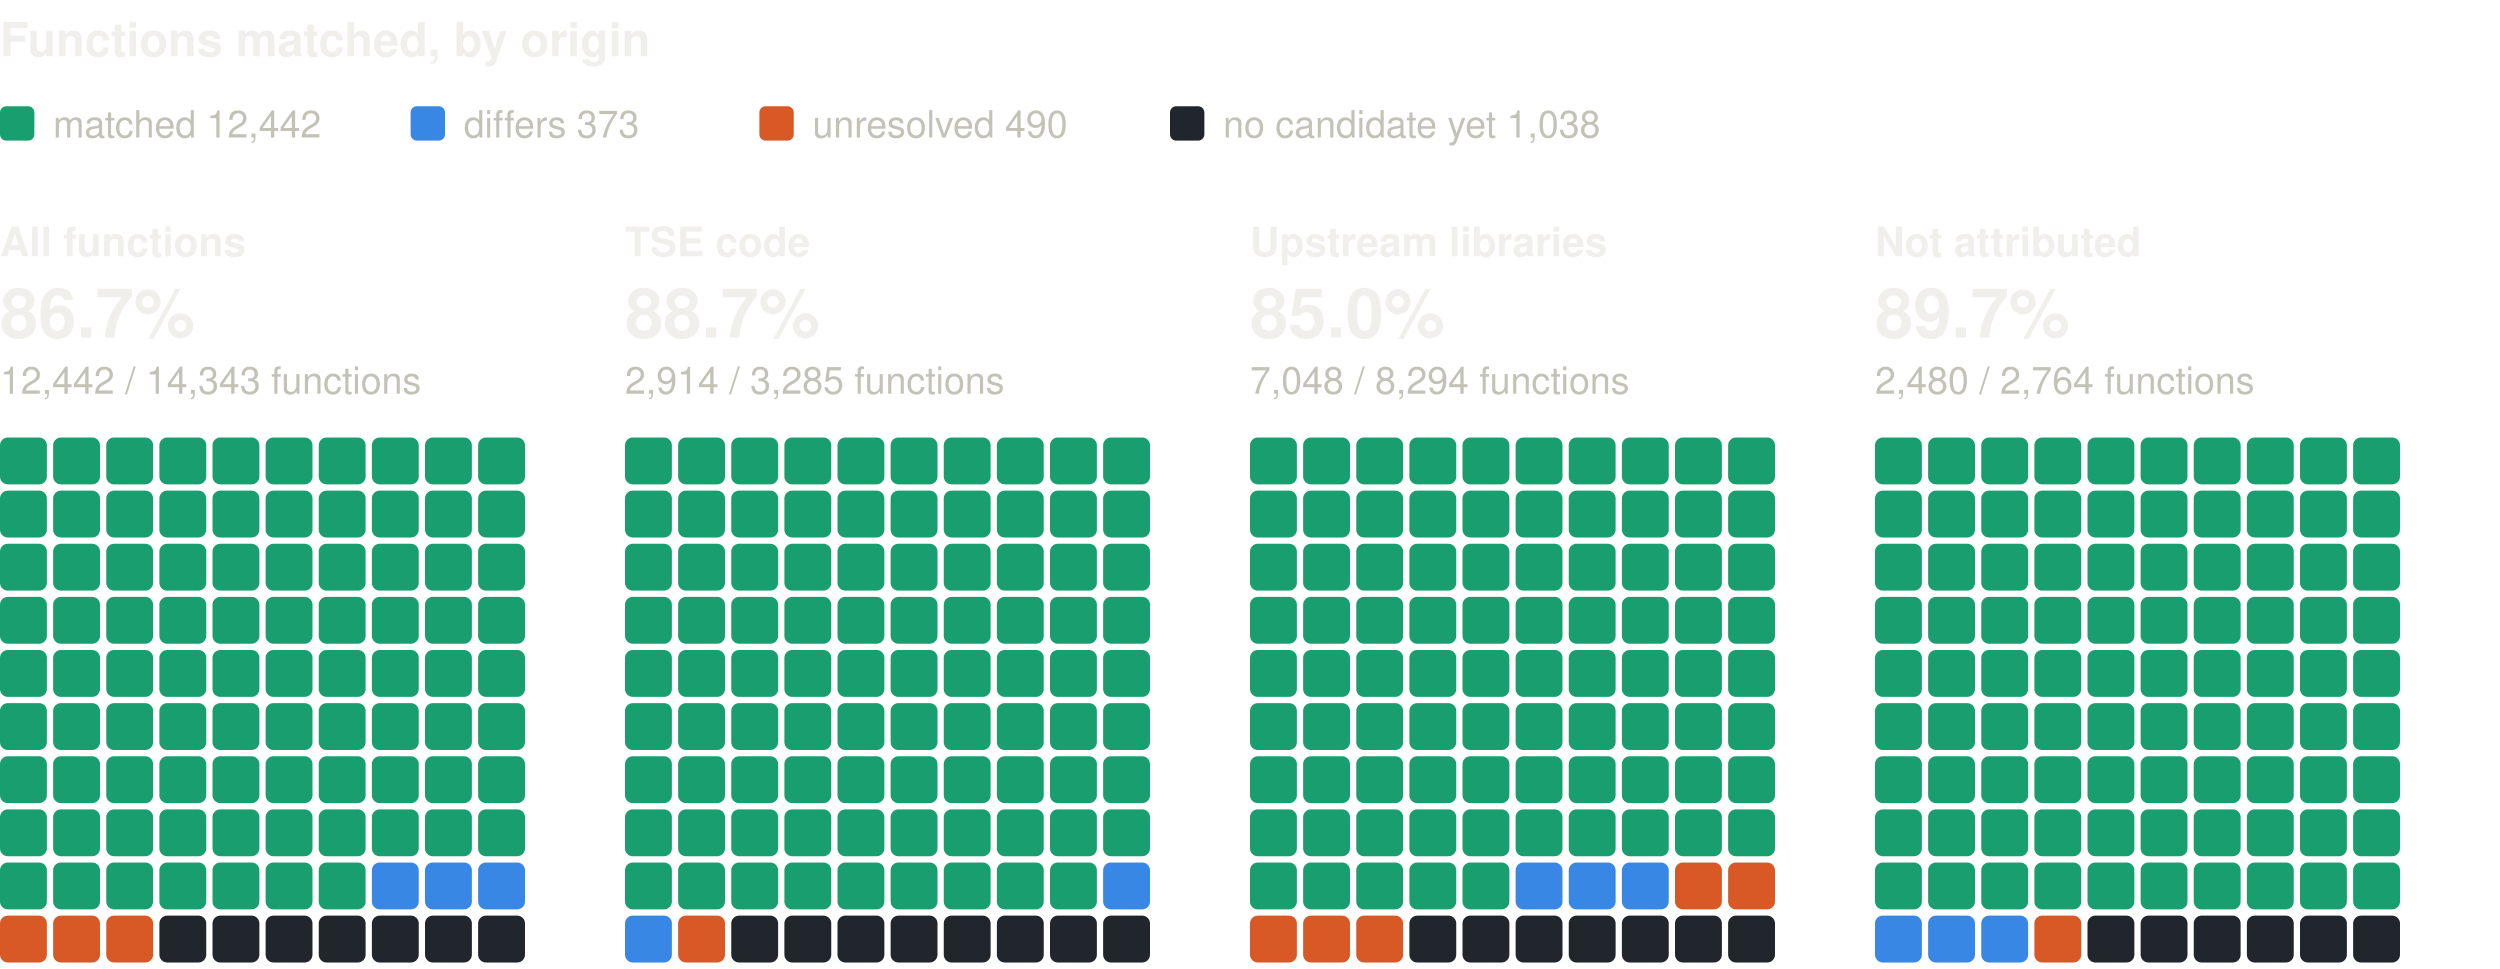
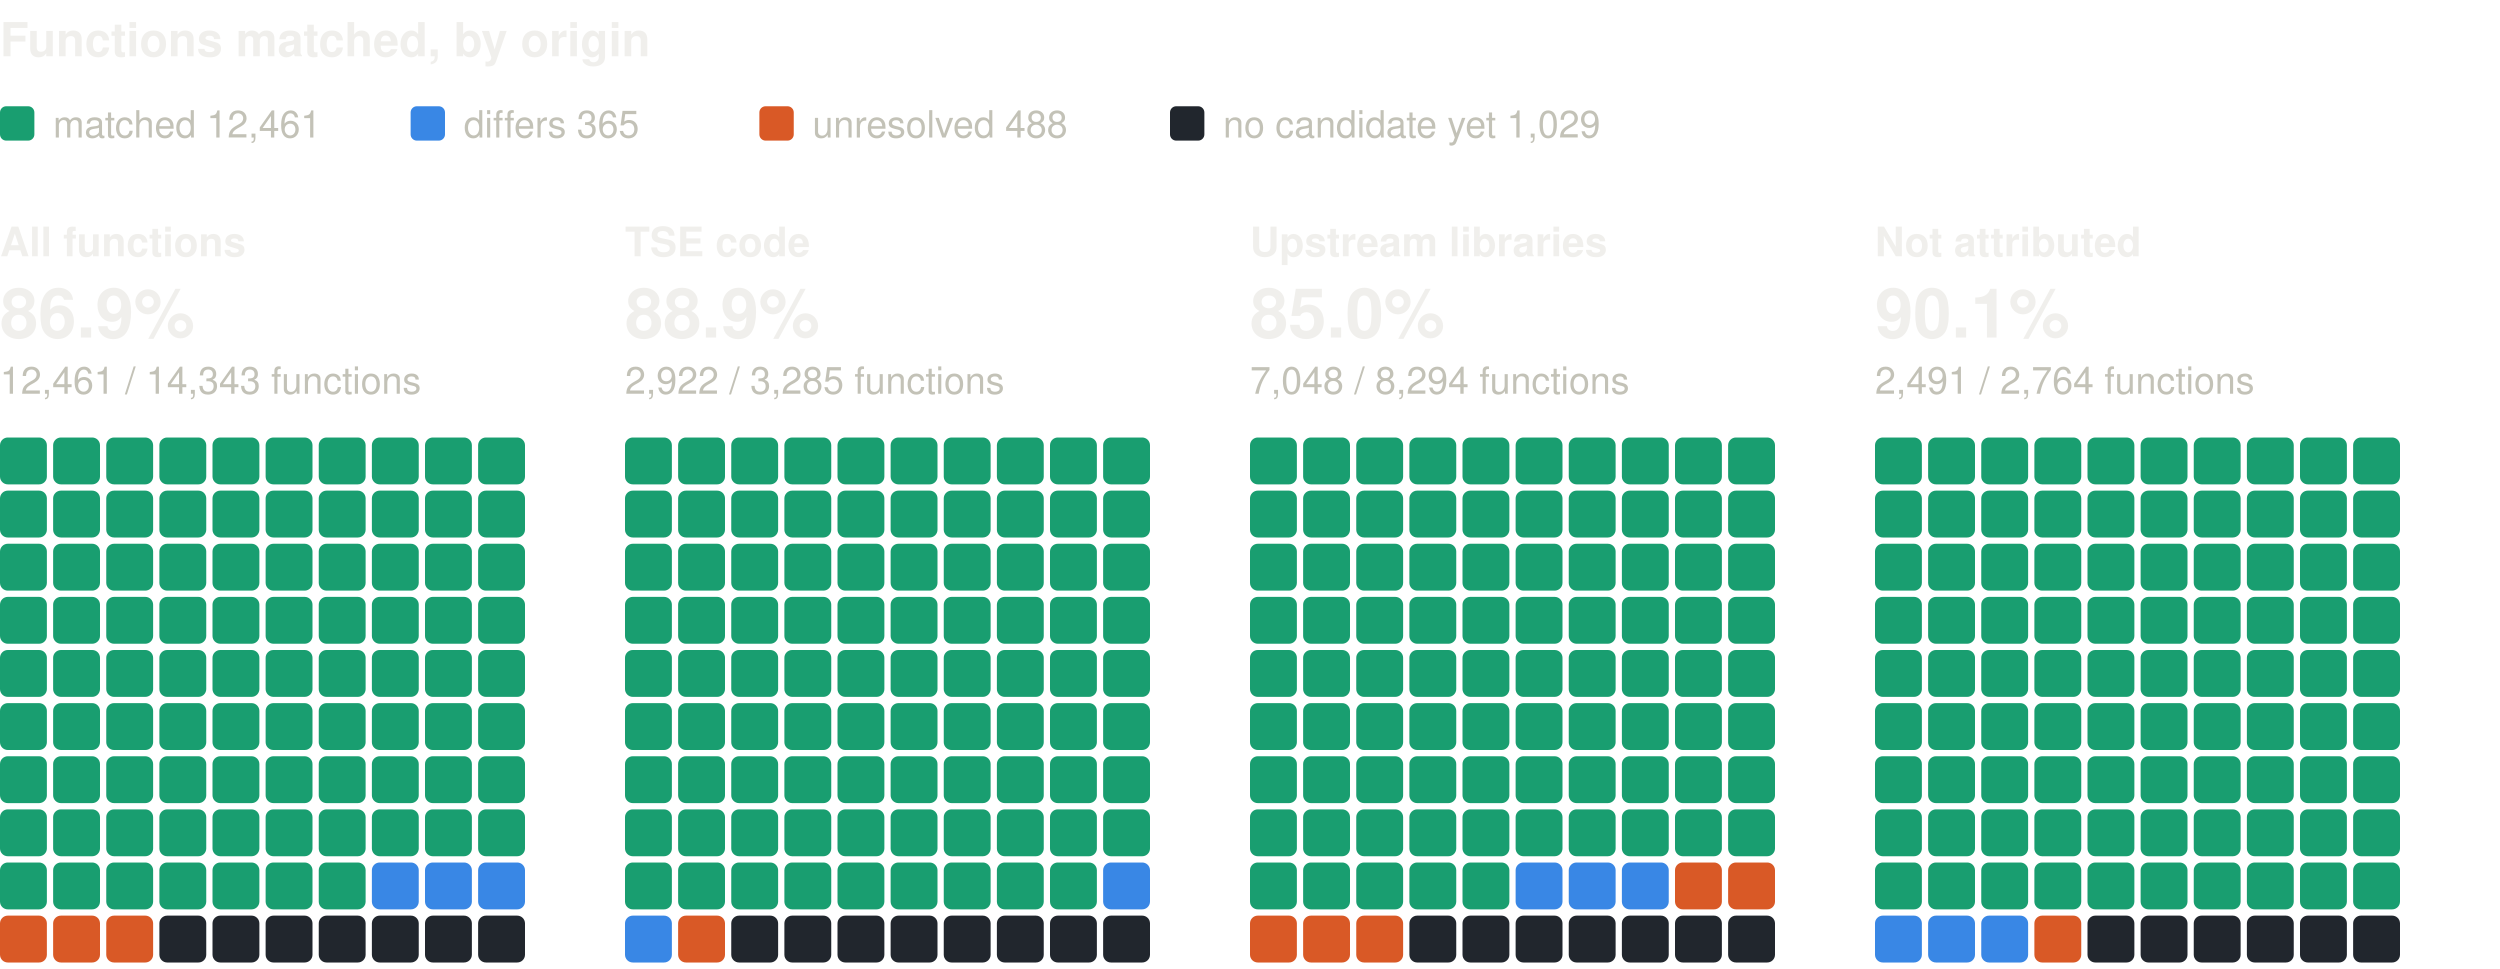
<svg xmlns="http://www.w3.org/2000/svg" width="800" height="310" viewBox="0 0 800 310" role="img" aria-label="Functions matched, by origin: one square per percent, coloured by verdict" font-family="system-ui, -apple-system, 'Segoe UI', Helvetica, Arial, sans-serif">
  <text x="0" y="18" font-size="15" fill="#f0efec" font-weight="600">Functions matched, by origin</text>
  <rect x="0" y="34" width="11" height="11" rx="2" fill="#199e70" />
-   <text x="17" y="44" font-size="12" fill="#c3c2b7">matched 12,442</text>
+   <text x="17" y="44" font-size="12" fill="#c3c2b7">matched 12,461</text>
  <rect x="131.4" y="34" width="11" height="11" rx="2" fill="#3987e5" />
-   <text x="148.4" y="44" font-size="12" fill="#c3c2b7">differs 373</text>
+   <text x="148.4" y="44" font-size="12" fill="#c3c2b7">differs 365</text>
  <rect x="243" y="34" width="11" height="11" rx="2" fill="#d95926" />
-   <text x="260" y="44" font-size="12" fill="#c3c2b7">unresolved 490</text>
+   <text x="260" y="44" font-size="12" fill="#c3c2b7">unresolved 488</text>
  <rect x="374.4" y="34" width="11" height="11" rx="2" fill="#21262d" />
-   <text x="391.4" y="44" font-size="12" fill="#c3c2b7">no candidate yet 1,038</text>
+   <text x="391.4" y="44" font-size="12" fill="#c3c2b7">no candidate yet 1,029</text>
  <text x="0" y="82" font-size="13" fill="#f0efec" font-weight="600">All functions</text>
-   <text x="0" y="108" font-size="22" fill="#f0efec" font-weight="600">86.7%</text>
-   <text x="0" y="126" font-size="12" fill="#c3c2b7">12,442 / 14,343 functions</text>
+   <text x="0" y="108" font-size="22" fill="#f0efec" font-weight="600">86.9%</text>
+   <text x="0" y="126" font-size="12" fill="#c3c2b7">12,461 / 14,343 functions</text>
  <rect x="0" y="140" width="15" height="15" rx="2.5" fill="#199e70" />
  <rect x="17" y="140" width="15" height="15" rx="2.5" fill="#199e70" />
  <rect x="34" y="140" width="15" height="15" rx="2.5" fill="#199e70" />
  <rect x="51" y="140" width="15" height="15" rx="2.5" fill="#199e70" />
  <rect x="68" y="140" width="15" height="15" rx="2.5" fill="#199e70" />
  <rect x="85" y="140" width="15" height="15" rx="2.5" fill="#199e70" />
  <rect x="102" y="140" width="15" height="15" rx="2.5" fill="#199e70" />
  <rect x="119" y="140" width="15" height="15" rx="2.5" fill="#199e70" />
  <rect x="136" y="140" width="15" height="15" rx="2.5" fill="#199e70" />
  <rect x="153" y="140" width="15" height="15" rx="2.5" fill="#199e70" />
  <rect x="0" y="157" width="15" height="15" rx="2.5" fill="#199e70" />
  <rect x="17" y="157" width="15" height="15" rx="2.5" fill="#199e70" />
  <rect x="34" y="157" width="15" height="15" rx="2.5" fill="#199e70" />
  <rect x="51" y="157" width="15" height="15" rx="2.5" fill="#199e70" />
  <rect x="68" y="157" width="15" height="15" rx="2.5" fill="#199e70" />
  <rect x="85" y="157" width="15" height="15" rx="2.5" fill="#199e70" />
  <rect x="102" y="157" width="15" height="15" rx="2.5" fill="#199e70" />
  <rect x="119" y="157" width="15" height="15" rx="2.5" fill="#199e70" />
  <rect x="136" y="157" width="15" height="15" rx="2.5" fill="#199e70" />
  <rect x="153" y="157" width="15" height="15" rx="2.5" fill="#199e70" />
  <rect x="0" y="174" width="15" height="15" rx="2.5" fill="#199e70" />
  <rect x="17" y="174" width="15" height="15" rx="2.5" fill="#199e70" />
  <rect x="34" y="174" width="15" height="15" rx="2.5" fill="#199e70" />
  <rect x="51" y="174" width="15" height="15" rx="2.5" fill="#199e70" />
  <rect x="68" y="174" width="15" height="15" rx="2.5" fill="#199e70" />
  <rect x="85" y="174" width="15" height="15" rx="2.5" fill="#199e70" />
  <rect x="102" y="174" width="15" height="15" rx="2.5" fill="#199e70" />
  <rect x="119" y="174" width="15" height="15" rx="2.5" fill="#199e70" />
  <rect x="136" y="174" width="15" height="15" rx="2.5" fill="#199e70" />
  <rect x="153" y="174" width="15" height="15" rx="2.5" fill="#199e70" />
  <rect x="0" y="191" width="15" height="15" rx="2.5" fill="#199e70" />
  <rect x="17" y="191" width="15" height="15" rx="2.5" fill="#199e70" />
  <rect x="34" y="191" width="15" height="15" rx="2.5" fill="#199e70" />
  <rect x="51" y="191" width="15" height="15" rx="2.5" fill="#199e70" />
  <rect x="68" y="191" width="15" height="15" rx="2.5" fill="#199e70" />
  <rect x="85" y="191" width="15" height="15" rx="2.5" fill="#199e70" />
  <rect x="102" y="191" width="15" height="15" rx="2.5" fill="#199e70" />
  <rect x="119" y="191" width="15" height="15" rx="2.5" fill="#199e70" />
  <rect x="136" y="191" width="15" height="15" rx="2.5" fill="#199e70" />
  <rect x="153" y="191" width="15" height="15" rx="2.5" fill="#199e70" />
  <rect x="0" y="208" width="15" height="15" rx="2.5" fill="#199e70" />
  <rect x="17" y="208" width="15" height="15" rx="2.5" fill="#199e70" />
  <rect x="34" y="208" width="15" height="15" rx="2.5" fill="#199e70" />
  <rect x="51" y="208" width="15" height="15" rx="2.5" fill="#199e70" />
  <rect x="68" y="208" width="15" height="15" rx="2.5" fill="#199e70" />
  <rect x="85" y="208" width="15" height="15" rx="2.5" fill="#199e70" />
  <rect x="102" y="208" width="15" height="15" rx="2.5" fill="#199e70" />
  <rect x="119" y="208" width="15" height="15" rx="2.5" fill="#199e70" />
  <rect x="136" y="208" width="15" height="15" rx="2.5" fill="#199e70" />
  <rect x="153" y="208" width="15" height="15" rx="2.5" fill="#199e70" />
  <rect x="0" y="225" width="15" height="15" rx="2.5" fill="#199e70" />
  <rect x="17" y="225" width="15" height="15" rx="2.5" fill="#199e70" />
  <rect x="34" y="225" width="15" height="15" rx="2.5" fill="#199e70" />
  <rect x="51" y="225" width="15" height="15" rx="2.5" fill="#199e70" />
  <rect x="68" y="225" width="15" height="15" rx="2.5" fill="#199e70" />
  <rect x="85" y="225" width="15" height="15" rx="2.5" fill="#199e70" />
  <rect x="102" y="225" width="15" height="15" rx="2.5" fill="#199e70" />
  <rect x="119" y="225" width="15" height="15" rx="2.5" fill="#199e70" />
  <rect x="136" y="225" width="15" height="15" rx="2.5" fill="#199e70" />
  <rect x="153" y="225" width="15" height="15" rx="2.5" fill="#199e70" />
  <rect x="0" y="242" width="15" height="15" rx="2.5" fill="#199e70" />
  <rect x="17" y="242" width="15" height="15" rx="2.5" fill="#199e70" />
  <rect x="34" y="242" width="15" height="15" rx="2.5" fill="#199e70" />
  <rect x="51" y="242" width="15" height="15" rx="2.5" fill="#199e70" />
  <rect x="68" y="242" width="15" height="15" rx="2.5" fill="#199e70" />
  <rect x="85" y="242" width="15" height="15" rx="2.5" fill="#199e70" />
  <rect x="102" y="242" width="15" height="15" rx="2.5" fill="#199e70" />
  <rect x="119" y="242" width="15" height="15" rx="2.5" fill="#199e70" />
  <rect x="136" y="242" width="15" height="15" rx="2.5" fill="#199e70" />
  <rect x="153" y="242" width="15" height="15" rx="2.5" fill="#199e70" />
  <rect x="0" y="259" width="15" height="15" rx="2.5" fill="#199e70" />
  <rect x="17" y="259" width="15" height="15" rx="2.5" fill="#199e70" />
  <rect x="34" y="259" width="15" height="15" rx="2.5" fill="#199e70" />
  <rect x="51" y="259" width="15" height="15" rx="2.5" fill="#199e70" />
  <rect x="68" y="259" width="15" height="15" rx="2.5" fill="#199e70" />
  <rect x="85" y="259" width="15" height="15" rx="2.5" fill="#199e70" />
  <rect x="102" y="259" width="15" height="15" rx="2.5" fill="#199e70" />
  <rect x="119" y="259" width="15" height="15" rx="2.5" fill="#199e70" />
  <rect x="136" y="259" width="15" height="15" rx="2.5" fill="#199e70" />
  <rect x="153" y="259" width="15" height="15" rx="2.5" fill="#199e70" />
  <rect x="0" y="276" width="15" height="15" rx="2.5" fill="#199e70" />
  <rect x="17" y="276" width="15" height="15" rx="2.5" fill="#199e70" />
  <rect x="34" y="276" width="15" height="15" rx="2.5" fill="#199e70" />
  <rect x="51" y="276" width="15" height="15" rx="2.5" fill="#199e70" />
  <rect x="68" y="276" width="15" height="15" rx="2.5" fill="#199e70" />
  <rect x="85" y="276" width="15" height="15" rx="2.5" fill="#199e70" />
  <rect x="102" y="276" width="15" height="15" rx="2.5" fill="#199e70" />
  <rect x="119" y="276" width="15" height="15" rx="2.5" fill="#3987e5" />
  <rect x="136" y="276" width="15" height="15" rx="2.5" fill="#3987e5" />
  <rect x="153" y="276" width="15" height="15" rx="2.5" fill="#3987e5" />
  <rect x="0" y="293" width="15" height="15" rx="2.5" fill="#d95926" />
  <rect x="17" y="293" width="15" height="15" rx="2.5" fill="#d95926" />
  <rect x="34" y="293" width="15" height="15" rx="2.5" fill="#d95926" />
  <rect x="51" y="293" width="15" height="15" rx="2.5" fill="#21262d" />
  <rect x="68" y="293" width="15" height="15" rx="2.5" fill="#21262d" />
  <rect x="85" y="293" width="15" height="15" rx="2.5" fill="#21262d" />
  <rect x="102" y="293" width="15" height="15" rx="2.5" fill="#21262d" />
  <rect x="119" y="293" width="15" height="15" rx="2.5" fill="#21262d" />
  <rect x="136" y="293" width="15" height="15" rx="2.5" fill="#21262d" />
  <rect x="153" y="293" width="15" height="15" rx="2.5" fill="#21262d" />
  <text x="200" y="82" font-size="13" fill="#f0efec" font-weight="600">TSE code</text>
-   <text x="200" y="108" font-size="22" fill="#f0efec" font-weight="600">88.7%</text>
-   <text x="200" y="126" font-size="12" fill="#c3c2b7">2,914 / 3,285 functions</text>
+   <text x="200" y="108" font-size="22" fill="#f0efec" font-weight="600">88.9%</text>
+   <text x="200" y="126" font-size="12" fill="#c3c2b7">2,922 / 3,285 functions</text>
  <rect x="200" y="140" width="15" height="15" rx="2.5" fill="#199e70" />
  <rect x="217" y="140" width="15" height="15" rx="2.5" fill="#199e70" />
  <rect x="234" y="140" width="15" height="15" rx="2.5" fill="#199e70" />
  <rect x="251" y="140" width="15" height="15" rx="2.5" fill="#199e70" />
  <rect x="268" y="140" width="15" height="15" rx="2.5" fill="#199e70" />
  <rect x="285" y="140" width="15" height="15" rx="2.5" fill="#199e70" />
  <rect x="302" y="140" width="15" height="15" rx="2.5" fill="#199e70" />
  <rect x="319" y="140" width="15" height="15" rx="2.5" fill="#199e70" />
  <rect x="336" y="140" width="15" height="15" rx="2.5" fill="#199e70" />
  <rect x="353" y="140" width="15" height="15" rx="2.5" fill="#199e70" />
  <rect x="200" y="157" width="15" height="15" rx="2.5" fill="#199e70" />
  <rect x="217" y="157" width="15" height="15" rx="2.5" fill="#199e70" />
  <rect x="234" y="157" width="15" height="15" rx="2.5" fill="#199e70" />
  <rect x="251" y="157" width="15" height="15" rx="2.5" fill="#199e70" />
  <rect x="268" y="157" width="15" height="15" rx="2.5" fill="#199e70" />
  <rect x="285" y="157" width="15" height="15" rx="2.5" fill="#199e70" />
  <rect x="302" y="157" width="15" height="15" rx="2.5" fill="#199e70" />
  <rect x="319" y="157" width="15" height="15" rx="2.5" fill="#199e70" />
  <rect x="336" y="157" width="15" height="15" rx="2.5" fill="#199e70" />
  <rect x="353" y="157" width="15" height="15" rx="2.5" fill="#199e70" />
  <rect x="200" y="174" width="15" height="15" rx="2.5" fill="#199e70" />
  <rect x="217" y="174" width="15" height="15" rx="2.5" fill="#199e70" />
  <rect x="234" y="174" width="15" height="15" rx="2.5" fill="#199e70" />
  <rect x="251" y="174" width="15" height="15" rx="2.5" fill="#199e70" />
  <rect x="268" y="174" width="15" height="15" rx="2.5" fill="#199e70" />
  <rect x="285" y="174" width="15" height="15" rx="2.5" fill="#199e70" />
  <rect x="302" y="174" width="15" height="15" rx="2.5" fill="#199e70" />
  <rect x="319" y="174" width="15" height="15" rx="2.5" fill="#199e70" />
  <rect x="336" y="174" width="15" height="15" rx="2.5" fill="#199e70" />
  <rect x="353" y="174" width="15" height="15" rx="2.5" fill="#199e70" />
  <rect x="200" y="191" width="15" height="15" rx="2.5" fill="#199e70" />
  <rect x="217" y="191" width="15" height="15" rx="2.5" fill="#199e70" />
  <rect x="234" y="191" width="15" height="15" rx="2.5" fill="#199e70" />
  <rect x="251" y="191" width="15" height="15" rx="2.5" fill="#199e70" />
  <rect x="268" y="191" width="15" height="15" rx="2.5" fill="#199e70" />
  <rect x="285" y="191" width="15" height="15" rx="2.5" fill="#199e70" />
  <rect x="302" y="191" width="15" height="15" rx="2.5" fill="#199e70" />
  <rect x="319" y="191" width="15" height="15" rx="2.5" fill="#199e70" />
  <rect x="336" y="191" width="15" height="15" rx="2.5" fill="#199e70" />
  <rect x="353" y="191" width="15" height="15" rx="2.5" fill="#199e70" />
  <rect x="200" y="208" width="15" height="15" rx="2.5" fill="#199e70" />
  <rect x="217" y="208" width="15" height="15" rx="2.5" fill="#199e70" />
  <rect x="234" y="208" width="15" height="15" rx="2.5" fill="#199e70" />
  <rect x="251" y="208" width="15" height="15" rx="2.5" fill="#199e70" />
  <rect x="268" y="208" width="15" height="15" rx="2.5" fill="#199e70" />
  <rect x="285" y="208" width="15" height="15" rx="2.5" fill="#199e70" />
  <rect x="302" y="208" width="15" height="15" rx="2.5" fill="#199e70" />
  <rect x="319" y="208" width="15" height="15" rx="2.5" fill="#199e70" />
  <rect x="336" y="208" width="15" height="15" rx="2.5" fill="#199e70" />
  <rect x="353" y="208" width="15" height="15" rx="2.5" fill="#199e70" />
  <rect x="200" y="225" width="15" height="15" rx="2.5" fill="#199e70" />
  <rect x="217" y="225" width="15" height="15" rx="2.5" fill="#199e70" />
  <rect x="234" y="225" width="15" height="15" rx="2.5" fill="#199e70" />
  <rect x="251" y="225" width="15" height="15" rx="2.5" fill="#199e70" />
  <rect x="268" y="225" width="15" height="15" rx="2.5" fill="#199e70" />
  <rect x="285" y="225" width="15" height="15" rx="2.5" fill="#199e70" />
  <rect x="302" y="225" width="15" height="15" rx="2.5" fill="#199e70" />
  <rect x="319" y="225" width="15" height="15" rx="2.5" fill="#199e70" />
  <rect x="336" y="225" width="15" height="15" rx="2.5" fill="#199e70" />
  <rect x="353" y="225" width="15" height="15" rx="2.5" fill="#199e70" />
  <rect x="200" y="242" width="15" height="15" rx="2.5" fill="#199e70" />
  <rect x="217" y="242" width="15" height="15" rx="2.5" fill="#199e70" />
  <rect x="234" y="242" width="15" height="15" rx="2.5" fill="#199e70" />
  <rect x="251" y="242" width="15" height="15" rx="2.5" fill="#199e70" />
  <rect x="268" y="242" width="15" height="15" rx="2.5" fill="#199e70" />
  <rect x="285" y="242" width="15" height="15" rx="2.5" fill="#199e70" />
  <rect x="302" y="242" width="15" height="15" rx="2.5" fill="#199e70" />
  <rect x="319" y="242" width="15" height="15" rx="2.5" fill="#199e70" />
  <rect x="336" y="242" width="15" height="15" rx="2.5" fill="#199e70" />
  <rect x="353" y="242" width="15" height="15" rx="2.5" fill="#199e70" />
  <rect x="200" y="259" width="15" height="15" rx="2.5" fill="#199e70" />
  <rect x="217" y="259" width="15" height="15" rx="2.5" fill="#199e70" />
  <rect x="234" y="259" width="15" height="15" rx="2.5" fill="#199e70" />
  <rect x="251" y="259" width="15" height="15" rx="2.5" fill="#199e70" />
  <rect x="268" y="259" width="15" height="15" rx="2.5" fill="#199e70" />
  <rect x="285" y="259" width="15" height="15" rx="2.5" fill="#199e70" />
  <rect x="302" y="259" width="15" height="15" rx="2.5" fill="#199e70" />
  <rect x="319" y="259" width="15" height="15" rx="2.5" fill="#199e70" />
  <rect x="336" y="259" width="15" height="15" rx="2.5" fill="#199e70" />
  <rect x="353" y="259" width="15" height="15" rx="2.5" fill="#199e70" />
  <rect x="200" y="276" width="15" height="15" rx="2.5" fill="#199e70" />
  <rect x="217" y="276" width="15" height="15" rx="2.5" fill="#199e70" />
  <rect x="234" y="276" width="15" height="15" rx="2.5" fill="#199e70" />
  <rect x="251" y="276" width="15" height="15" rx="2.5" fill="#199e70" />
  <rect x="268" y="276" width="15" height="15" rx="2.5" fill="#199e70" />
  <rect x="285" y="276" width="15" height="15" rx="2.5" fill="#199e70" />
  <rect x="302" y="276" width="15" height="15" rx="2.5" fill="#199e70" />
  <rect x="319" y="276" width="15" height="15" rx="2.5" fill="#199e70" />
  <rect x="336" y="276" width="15" height="15" rx="2.5" fill="#199e70" />
  <rect x="353" y="276" width="15" height="15" rx="2.5" fill="#3987e5" />
  <rect x="200" y="293" width="15" height="15" rx="2.5" fill="#3987e5" />
  <rect x="217" y="293" width="15" height="15" rx="2.5" fill="#d95926" />
  <rect x="234" y="293" width="15" height="15" rx="2.5" fill="#21262d" />
  <rect x="251" y="293" width="15" height="15" rx="2.5" fill="#21262d" />
  <rect x="268" y="293" width="15" height="15" rx="2.5" fill="#21262d" />
  <rect x="285" y="293" width="15" height="15" rx="2.5" fill="#21262d" />
  <rect x="302" y="293" width="15" height="15" rx="2.5" fill="#21262d" />
  <rect x="319" y="293" width="15" height="15" rx="2.5" fill="#21262d" />
  <rect x="336" y="293" width="15" height="15" rx="2.5" fill="#21262d" />
  <rect x="353" y="293" width="15" height="15" rx="2.5" fill="#21262d" />
  <text x="400" y="82" font-size="13" fill="#f0efec" font-weight="600">Upstream libraries</text>
  <text x="400" y="108" font-size="22" fill="#f0efec" font-weight="600">85.0%</text>
  <text x="400" y="126" font-size="12" fill="#c3c2b7">7,048 / 8,294 functions</text>
  <rect x="400" y="140" width="15" height="15" rx="2.5" fill="#199e70" />
  <rect x="417" y="140" width="15" height="15" rx="2.5" fill="#199e70" />
  <rect x="434" y="140" width="15" height="15" rx="2.5" fill="#199e70" />
  <rect x="451" y="140" width="15" height="15" rx="2.5" fill="#199e70" />
  <rect x="468" y="140" width="15" height="15" rx="2.5" fill="#199e70" />
  <rect x="485" y="140" width="15" height="15" rx="2.5" fill="#199e70" />
  <rect x="502" y="140" width="15" height="15" rx="2.5" fill="#199e70" />
  <rect x="519" y="140" width="15" height="15" rx="2.5" fill="#199e70" />
  <rect x="536" y="140" width="15" height="15" rx="2.5" fill="#199e70" />
  <rect x="553" y="140" width="15" height="15" rx="2.5" fill="#199e70" />
  <rect x="400" y="157" width="15" height="15" rx="2.5" fill="#199e70" />
  <rect x="417" y="157" width="15" height="15" rx="2.5" fill="#199e70" />
  <rect x="434" y="157" width="15" height="15" rx="2.5" fill="#199e70" />
  <rect x="451" y="157" width="15" height="15" rx="2.5" fill="#199e70" />
  <rect x="468" y="157" width="15" height="15" rx="2.5" fill="#199e70" />
  <rect x="485" y="157" width="15" height="15" rx="2.5" fill="#199e70" />
  <rect x="502" y="157" width="15" height="15" rx="2.5" fill="#199e70" />
  <rect x="519" y="157" width="15" height="15" rx="2.5" fill="#199e70" />
  <rect x="536" y="157" width="15" height="15" rx="2.5" fill="#199e70" />
  <rect x="553" y="157" width="15" height="15" rx="2.5" fill="#199e70" />
  <rect x="400" y="174" width="15" height="15" rx="2.5" fill="#199e70" />
  <rect x="417" y="174" width="15" height="15" rx="2.5" fill="#199e70" />
  <rect x="434" y="174" width="15" height="15" rx="2.5" fill="#199e70" />
  <rect x="451" y="174" width="15" height="15" rx="2.5" fill="#199e70" />
  <rect x="468" y="174" width="15" height="15" rx="2.5" fill="#199e70" />
  <rect x="485" y="174" width="15" height="15" rx="2.5" fill="#199e70" />
  <rect x="502" y="174" width="15" height="15" rx="2.5" fill="#199e70" />
  <rect x="519" y="174" width="15" height="15" rx="2.5" fill="#199e70" />
  <rect x="536" y="174" width="15" height="15" rx="2.5" fill="#199e70" />
  <rect x="553" y="174" width="15" height="15" rx="2.5" fill="#199e70" />
  <rect x="400" y="191" width="15" height="15" rx="2.5" fill="#199e70" />
  <rect x="417" y="191" width="15" height="15" rx="2.5" fill="#199e70" />
  <rect x="434" y="191" width="15" height="15" rx="2.5" fill="#199e70" />
  <rect x="451" y="191" width="15" height="15" rx="2.5" fill="#199e70" />
  <rect x="468" y="191" width="15" height="15" rx="2.5" fill="#199e70" />
  <rect x="485" y="191" width="15" height="15" rx="2.5" fill="#199e70" />
  <rect x="502" y="191" width="15" height="15" rx="2.5" fill="#199e70" />
  <rect x="519" y="191" width="15" height="15" rx="2.5" fill="#199e70" />
  <rect x="536" y="191" width="15" height="15" rx="2.5" fill="#199e70" />
  <rect x="553" y="191" width="15" height="15" rx="2.5" fill="#199e70" />
  <rect x="400" y="208" width="15" height="15" rx="2.5" fill="#199e70" />
  <rect x="417" y="208" width="15" height="15" rx="2.5" fill="#199e70" />
  <rect x="434" y="208" width="15" height="15" rx="2.5" fill="#199e70" />
  <rect x="451" y="208" width="15" height="15" rx="2.5" fill="#199e70" />
  <rect x="468" y="208" width="15" height="15" rx="2.5" fill="#199e70" />
  <rect x="485" y="208" width="15" height="15" rx="2.5" fill="#199e70" />
  <rect x="502" y="208" width="15" height="15" rx="2.5" fill="#199e70" />
  <rect x="519" y="208" width="15" height="15" rx="2.5" fill="#199e70" />
  <rect x="536" y="208" width="15" height="15" rx="2.5" fill="#199e70" />
  <rect x="553" y="208" width="15" height="15" rx="2.5" fill="#199e70" />
  <rect x="400" y="225" width="15" height="15" rx="2.5" fill="#199e70" />
  <rect x="417" y="225" width="15" height="15" rx="2.5" fill="#199e70" />
  <rect x="434" y="225" width="15" height="15" rx="2.5" fill="#199e70" />
  <rect x="451" y="225" width="15" height="15" rx="2.5" fill="#199e70" />
  <rect x="468" y="225" width="15" height="15" rx="2.5" fill="#199e70" />
  <rect x="485" y="225" width="15" height="15" rx="2.5" fill="#199e70" />
  <rect x="502" y="225" width="15" height="15" rx="2.5" fill="#199e70" />
  <rect x="519" y="225" width="15" height="15" rx="2.5" fill="#199e70" />
  <rect x="536" y="225" width="15" height="15" rx="2.5" fill="#199e70" />
  <rect x="553" y="225" width="15" height="15" rx="2.5" fill="#199e70" />
  <rect x="400" y="242" width="15" height="15" rx="2.5" fill="#199e70" />
  <rect x="417" y="242" width="15" height="15" rx="2.5" fill="#199e70" />
  <rect x="434" y="242" width="15" height="15" rx="2.5" fill="#199e70" />
  <rect x="451" y="242" width="15" height="15" rx="2.5" fill="#199e70" />
  <rect x="468" y="242" width="15" height="15" rx="2.5" fill="#199e70" />
  <rect x="485" y="242" width="15" height="15" rx="2.5" fill="#199e70" />
  <rect x="502" y="242" width="15" height="15" rx="2.5" fill="#199e70" />
  <rect x="519" y="242" width="15" height="15" rx="2.5" fill="#199e70" />
  <rect x="536" y="242" width="15" height="15" rx="2.5" fill="#199e70" />
  <rect x="553" y="242" width="15" height="15" rx="2.5" fill="#199e70" />
  <rect x="400" y="259" width="15" height="15" rx="2.5" fill="#199e70" />
  <rect x="417" y="259" width="15" height="15" rx="2.5" fill="#199e70" />
  <rect x="434" y="259" width="15" height="15" rx="2.5" fill="#199e70" />
  <rect x="451" y="259" width="15" height="15" rx="2.5" fill="#199e70" />
  <rect x="468" y="259" width="15" height="15" rx="2.5" fill="#199e70" />
  <rect x="485" y="259" width="15" height="15" rx="2.5" fill="#199e70" />
  <rect x="502" y="259" width="15" height="15" rx="2.5" fill="#199e70" />
  <rect x="519" y="259" width="15" height="15" rx="2.5" fill="#199e70" />
  <rect x="536" y="259" width="15" height="15" rx="2.5" fill="#199e70" />
  <rect x="553" y="259" width="15" height="15" rx="2.5" fill="#199e70" />
  <rect x="400" y="276" width="15" height="15" rx="2.5" fill="#199e70" />
  <rect x="417" y="276" width="15" height="15" rx="2.5" fill="#199e70" />
  <rect x="434" y="276" width="15" height="15" rx="2.5" fill="#199e70" />
  <rect x="451" y="276" width="15" height="15" rx="2.5" fill="#199e70" />
  <rect x="468" y="276" width="15" height="15" rx="2.5" fill="#199e70" />
  <rect x="485" y="276" width="15" height="15" rx="2.5" fill="#3987e5" />
  <rect x="502" y="276" width="15" height="15" rx="2.5" fill="#3987e5" />
  <rect x="519" y="276" width="15" height="15" rx="2.5" fill="#3987e5" />
  <rect x="536" y="276" width="15" height="15" rx="2.5" fill="#d95926" />
  <rect x="553" y="276" width="15" height="15" rx="2.5" fill="#d95926" />
  <rect x="400" y="293" width="15" height="15" rx="2.5" fill="#d95926" />
  <rect x="417" y="293" width="15" height="15" rx="2.5" fill="#d95926" />
  <rect x="434" y="293" width="15" height="15" rx="2.5" fill="#d95926" />
  <rect x="451" y="293" width="15" height="15" rx="2.5" fill="#21262d" />
  <rect x="468" y="293" width="15" height="15" rx="2.5" fill="#21262d" />
  <rect x="485" y="293" width="15" height="15" rx="2.5" fill="#21262d" />
  <rect x="502" y="293" width="15" height="15" rx="2.5" fill="#21262d" />
  <rect x="519" y="293" width="15" height="15" rx="2.5" fill="#21262d" />
  <rect x="536" y="293" width="15" height="15" rx="2.5" fill="#21262d" />
  <rect x="553" y="293" width="15" height="15" rx="2.5" fill="#21262d" />
  <text x="600" y="82" font-size="13" fill="#f0efec" font-weight="600">Not attributed</text>
-   <text x="600" y="108" font-size="22" fill="#f0efec" font-weight="600">89.7%</text>
-   <text x="600" y="126" font-size="12" fill="#c3c2b7">2,480 / 2,764 functions</text>
+   <text x="600" y="108" font-size="22" fill="#f0efec" font-weight="600">90.1%</text>
+   <text x="600" y="126" font-size="12" fill="#c3c2b7">2,491 / 2,764 functions</text>
  <rect x="600" y="140" width="15" height="15" rx="2.5" fill="#199e70" />
  <rect x="617" y="140" width="15" height="15" rx="2.5" fill="#199e70" />
  <rect x="634" y="140" width="15" height="15" rx="2.5" fill="#199e70" />
  <rect x="651" y="140" width="15" height="15" rx="2.5" fill="#199e70" />
  <rect x="668" y="140" width="15" height="15" rx="2.5" fill="#199e70" />
  <rect x="685" y="140" width="15" height="15" rx="2.5" fill="#199e70" />
  <rect x="702" y="140" width="15" height="15" rx="2.5" fill="#199e70" />
  <rect x="719" y="140" width="15" height="15" rx="2.5" fill="#199e70" />
  <rect x="736" y="140" width="15" height="15" rx="2.5" fill="#199e70" />
  <rect x="753" y="140" width="15" height="15" rx="2.5" fill="#199e70" />
  <rect x="600" y="157" width="15" height="15" rx="2.5" fill="#199e70" />
  <rect x="617" y="157" width="15" height="15" rx="2.5" fill="#199e70" />
  <rect x="634" y="157" width="15" height="15" rx="2.5" fill="#199e70" />
  <rect x="651" y="157" width="15" height="15" rx="2.5" fill="#199e70" />
  <rect x="668" y="157" width="15" height="15" rx="2.5" fill="#199e70" />
  <rect x="685" y="157" width="15" height="15" rx="2.5" fill="#199e70" />
  <rect x="702" y="157" width="15" height="15" rx="2.5" fill="#199e70" />
  <rect x="719" y="157" width="15" height="15" rx="2.5" fill="#199e70" />
  <rect x="736" y="157" width="15" height="15" rx="2.5" fill="#199e70" />
  <rect x="753" y="157" width="15" height="15" rx="2.5" fill="#199e70" />
  <rect x="600" y="174" width="15" height="15" rx="2.5" fill="#199e70" />
  <rect x="617" y="174" width="15" height="15" rx="2.5" fill="#199e70" />
  <rect x="634" y="174" width="15" height="15" rx="2.5" fill="#199e70" />
  <rect x="651" y="174" width="15" height="15" rx="2.5" fill="#199e70" />
  <rect x="668" y="174" width="15" height="15" rx="2.5" fill="#199e70" />
  <rect x="685" y="174" width="15" height="15" rx="2.5" fill="#199e70" />
  <rect x="702" y="174" width="15" height="15" rx="2.5" fill="#199e70" />
  <rect x="719" y="174" width="15" height="15" rx="2.5" fill="#199e70" />
  <rect x="736" y="174" width="15" height="15" rx="2.5" fill="#199e70" />
  <rect x="753" y="174" width="15" height="15" rx="2.5" fill="#199e70" />
  <rect x="600" y="191" width="15" height="15" rx="2.5" fill="#199e70" />
  <rect x="617" y="191" width="15" height="15" rx="2.5" fill="#199e70" />
  <rect x="634" y="191" width="15" height="15" rx="2.5" fill="#199e70" />
  <rect x="651" y="191" width="15" height="15" rx="2.5" fill="#199e70" />
  <rect x="668" y="191" width="15" height="15" rx="2.5" fill="#199e70" />
  <rect x="685" y="191" width="15" height="15" rx="2.5" fill="#199e70" />
  <rect x="702" y="191" width="15" height="15" rx="2.5" fill="#199e70" />
  <rect x="719" y="191" width="15" height="15" rx="2.5" fill="#199e70" />
  <rect x="736" y="191" width="15" height="15" rx="2.5" fill="#199e70" />
  <rect x="753" y="191" width="15" height="15" rx="2.5" fill="#199e70" />
  <rect x="600" y="208" width="15" height="15" rx="2.5" fill="#199e70" />
  <rect x="617" y="208" width="15" height="15" rx="2.5" fill="#199e70" />
  <rect x="634" y="208" width="15" height="15" rx="2.5" fill="#199e70" />
  <rect x="651" y="208" width="15" height="15" rx="2.5" fill="#199e70" />
  <rect x="668" y="208" width="15" height="15" rx="2.5" fill="#199e70" />
  <rect x="685" y="208" width="15" height="15" rx="2.5" fill="#199e70" />
  <rect x="702" y="208" width="15" height="15" rx="2.5" fill="#199e70" />
  <rect x="719" y="208" width="15" height="15" rx="2.5" fill="#199e70" />
  <rect x="736" y="208" width="15" height="15" rx="2.5" fill="#199e70" />
  <rect x="753" y="208" width="15" height="15" rx="2.5" fill="#199e70" />
  <rect x="600" y="225" width="15" height="15" rx="2.5" fill="#199e70" />
  <rect x="617" y="225" width="15" height="15" rx="2.5" fill="#199e70" />
  <rect x="634" y="225" width="15" height="15" rx="2.5" fill="#199e70" />
  <rect x="651" y="225" width="15" height="15" rx="2.5" fill="#199e70" />
  <rect x="668" y="225" width="15" height="15" rx="2.5" fill="#199e70" />
  <rect x="685" y="225" width="15" height="15" rx="2.5" fill="#199e70" />
  <rect x="702" y="225" width="15" height="15" rx="2.5" fill="#199e70" />
  <rect x="719" y="225" width="15" height="15" rx="2.5" fill="#199e70" />
  <rect x="736" y="225" width="15" height="15" rx="2.5" fill="#199e70" />
  <rect x="753" y="225" width="15" height="15" rx="2.5" fill="#199e70" />
  <rect x="600" y="242" width="15" height="15" rx="2.5" fill="#199e70" />
  <rect x="617" y="242" width="15" height="15" rx="2.5" fill="#199e70" />
  <rect x="634" y="242" width="15" height="15" rx="2.5" fill="#199e70" />
  <rect x="651" y="242" width="15" height="15" rx="2.5" fill="#199e70" />
  <rect x="668" y="242" width="15" height="15" rx="2.5" fill="#199e70" />
  <rect x="685" y="242" width="15" height="15" rx="2.5" fill="#199e70" />
  <rect x="702" y="242" width="15" height="15" rx="2.5" fill="#199e70" />
  <rect x="719" y="242" width="15" height="15" rx="2.5" fill="#199e70" />
  <rect x="736" y="242" width="15" height="15" rx="2.5" fill="#199e70" />
  <rect x="753" y="242" width="15" height="15" rx="2.5" fill="#199e70" />
  <rect x="600" y="259" width="15" height="15" rx="2.5" fill="#199e70" />
  <rect x="617" y="259" width="15" height="15" rx="2.5" fill="#199e70" />
  <rect x="634" y="259" width="15" height="15" rx="2.5" fill="#199e70" />
  <rect x="651" y="259" width="15" height="15" rx="2.5" fill="#199e70" />
  <rect x="668" y="259" width="15" height="15" rx="2.5" fill="#199e70" />
  <rect x="685" y="259" width="15" height="15" rx="2.5" fill="#199e70" />
  <rect x="702" y="259" width="15" height="15" rx="2.5" fill="#199e70" />
  <rect x="719" y="259" width="15" height="15" rx="2.5" fill="#199e70" />
  <rect x="736" y="259" width="15" height="15" rx="2.5" fill="#199e70" />
  <rect x="753" y="259" width="15" height="15" rx="2.5" fill="#199e70" />
  <rect x="600" y="276" width="15" height="15" rx="2.5" fill="#199e70" />
  <rect x="617" y="276" width="15" height="15" rx="2.5" fill="#199e70" />
  <rect x="634" y="276" width="15" height="15" rx="2.5" fill="#199e70" />
  <rect x="651" y="276" width="15" height="15" rx="2.5" fill="#199e70" />
  <rect x="668" y="276" width="15" height="15" rx="2.5" fill="#199e70" />
  <rect x="685" y="276" width="15" height="15" rx="2.5" fill="#199e70" />
  <rect x="702" y="276" width="15" height="15" rx="2.5" fill="#199e70" />
  <rect x="719" y="276" width="15" height="15" rx="2.5" fill="#199e70" />
  <rect x="736" y="276" width="15" height="15" rx="2.5" fill="#199e70" />
  <rect x="753" y="276" width="15" height="15" rx="2.5" fill="#199e70" />
  <rect x="600" y="293" width="15" height="15" rx="2.5" fill="#3987e5" />
  <rect x="617" y="293" width="15" height="15" rx="2.5" fill="#3987e5" />
  <rect x="634" y="293" width="15" height="15" rx="2.5" fill="#3987e5" />
  <rect x="651" y="293" width="15" height="15" rx="2.5" fill="#d95926" />
  <rect x="668" y="293" width="15" height="15" rx="2.5" fill="#21262d" />
  <rect x="685" y="293" width="15" height="15" rx="2.5" fill="#21262d" />
  <rect x="702" y="293" width="15" height="15" rx="2.5" fill="#21262d" />
  <rect x="719" y="293" width="15" height="15" rx="2.5" fill="#21262d" />
  <rect x="736" y="293" width="15" height="15" rx="2.5" fill="#21262d" />
  <rect x="753" y="293" width="15" height="15" rx="2.5" fill="#21262d" />
</svg>
